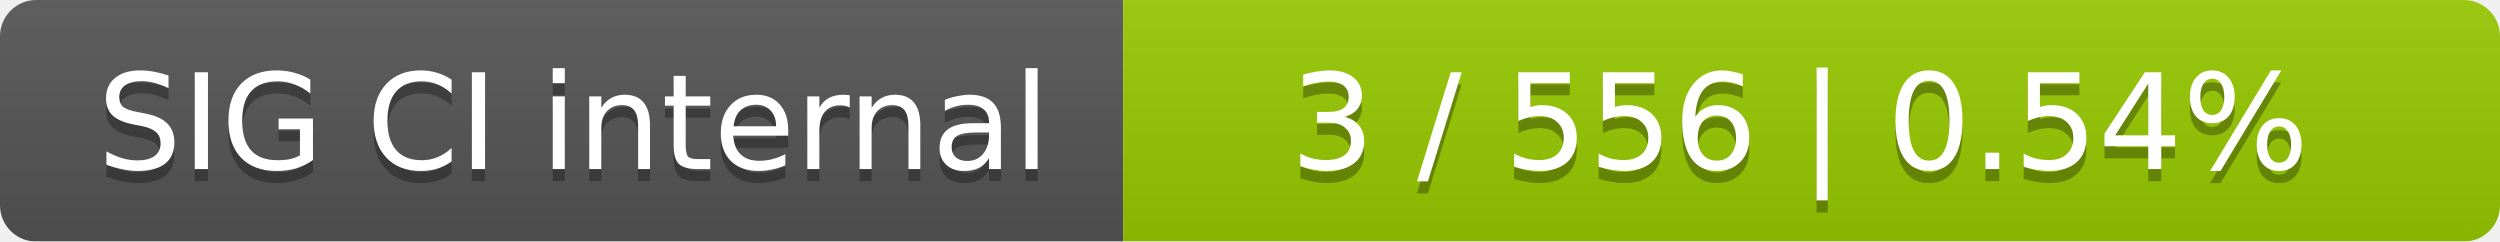
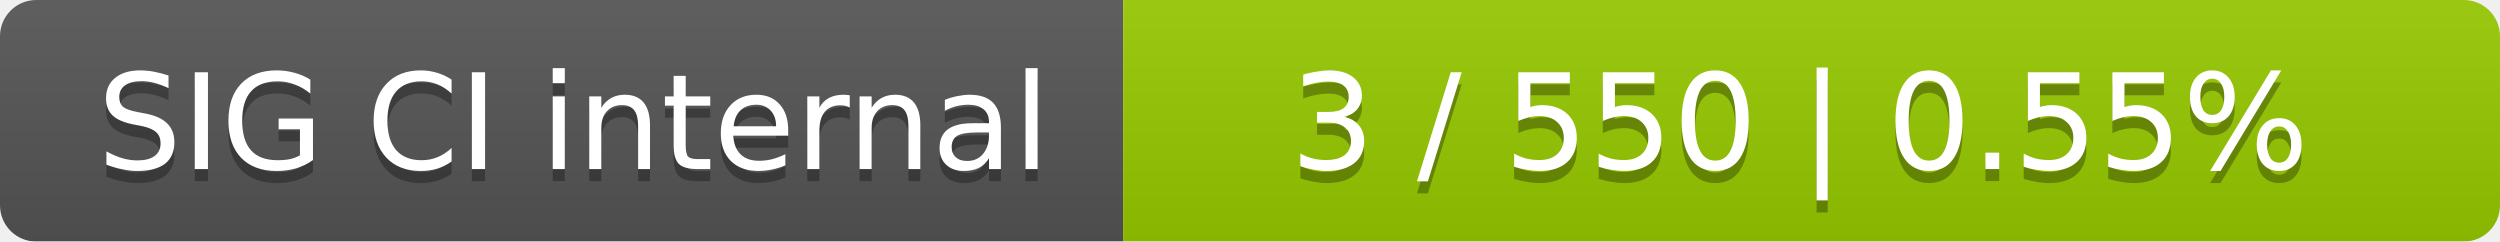
<svg xmlns="http://www.w3.org/2000/svg" width="207" height="20">
  <linearGradient id="smooth" x2="0" y2="100%">
    <stop offset="0" stop-color="#bbb" stop-opacity=".1" />
    <stop offset="1" stop-opacity=".1" />
  </linearGradient>
  <mask id="round">
    <rect width="207" height="20" rx="3" fill="#fff" />
  </mask>
  <g mask="url(#round)">
    <rect width="93" height="20" fill="#555" />
    <rect x="93" width="114" height="20" fill="#97ca00" />
    <rect width="207" height="20" fill="url(#smooth)" />
  </g>
  <g fill="#fff" text-anchor="middle" font-family="DejaVu Sans,Verdana,Geneva,sans-serif" font-size="11">
    <text x="47.5" y="15" fill="#010101" fill-opacity=".3">SIG CI internal</text>
    <text x="47.5" y="14">SIG CI internal</text>
-     <text x="149" y="15" fill="#010101" fill-opacity=".3">3 / 556    |    0.54%</text>
-     <text x="149" y="14">3 / 556    |    0.54%</text>
+     <text x="149" y="15" fill="#010101" fill-opacity=".3">3 / 550    |    0.55%</text>
+     <text x="149" y="14">3 / 550    |    0.55%</text>
  </g>
</svg>
